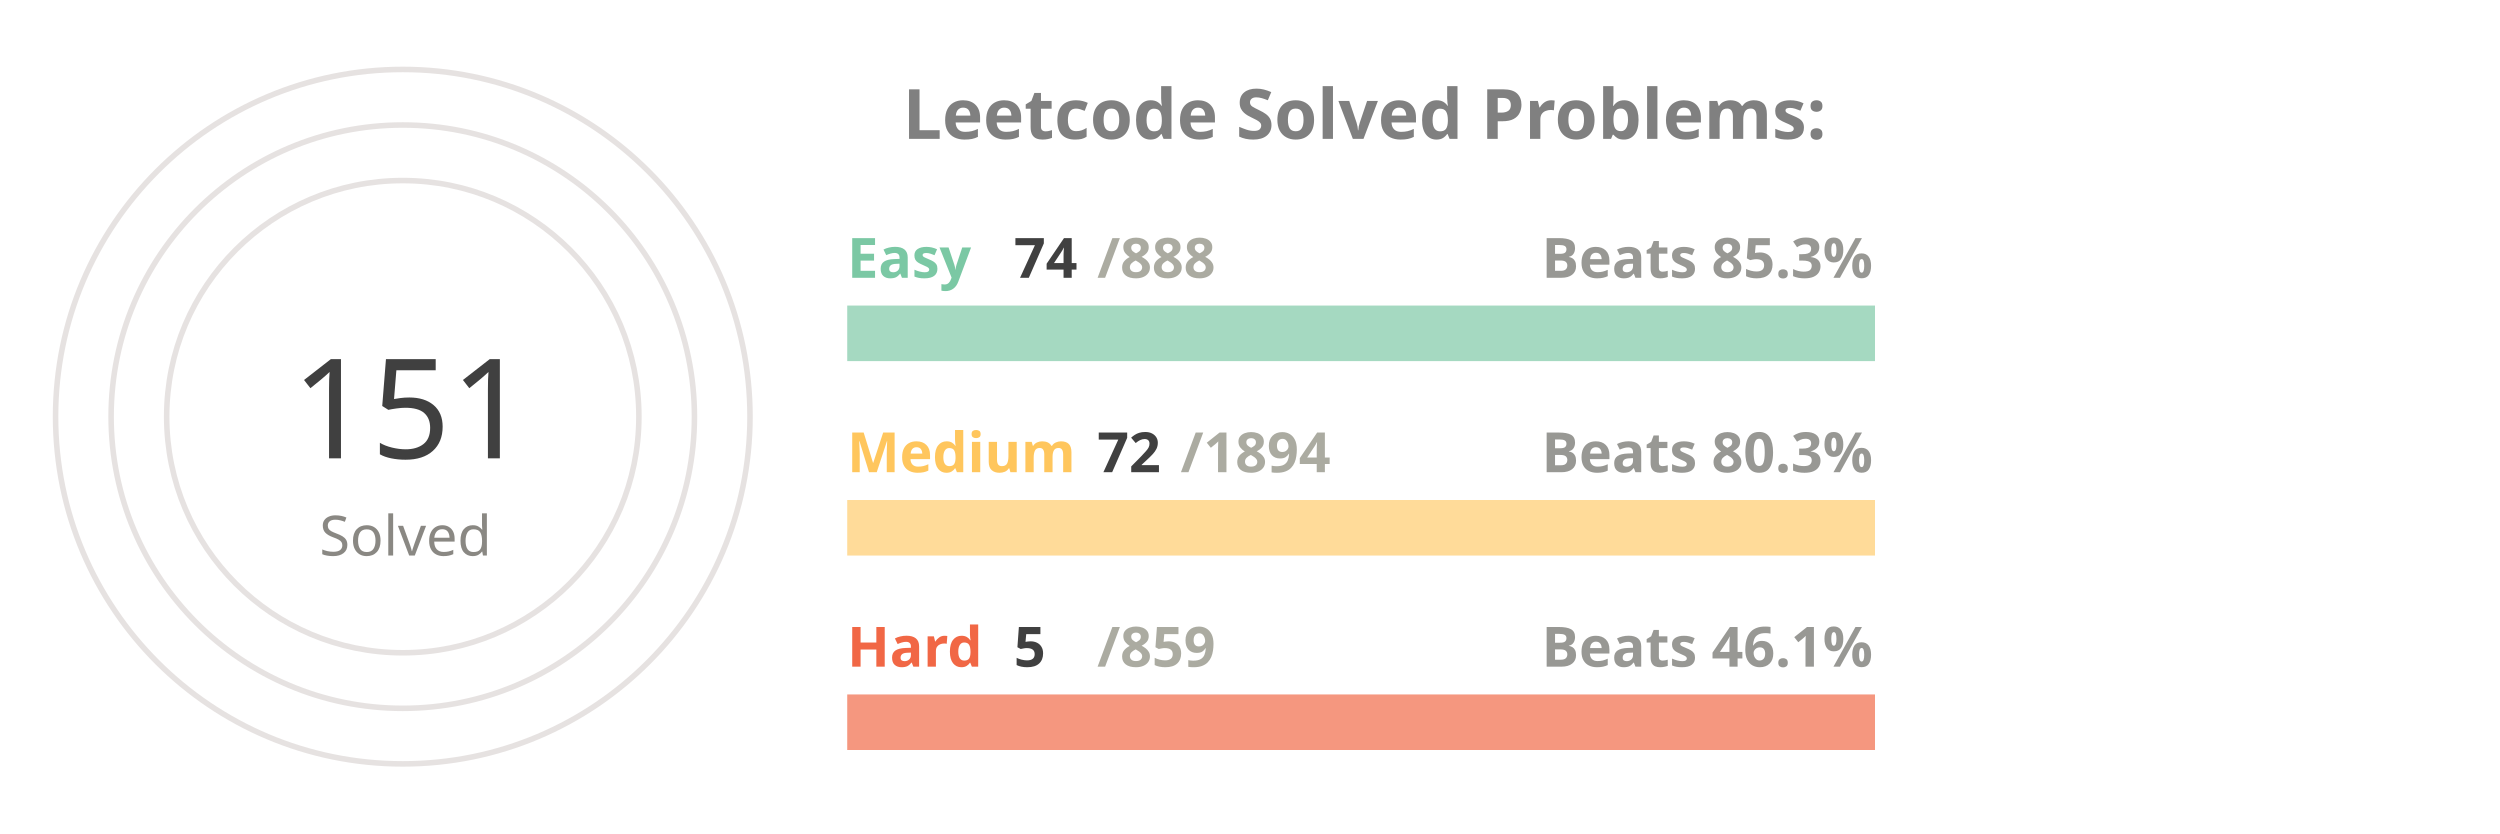
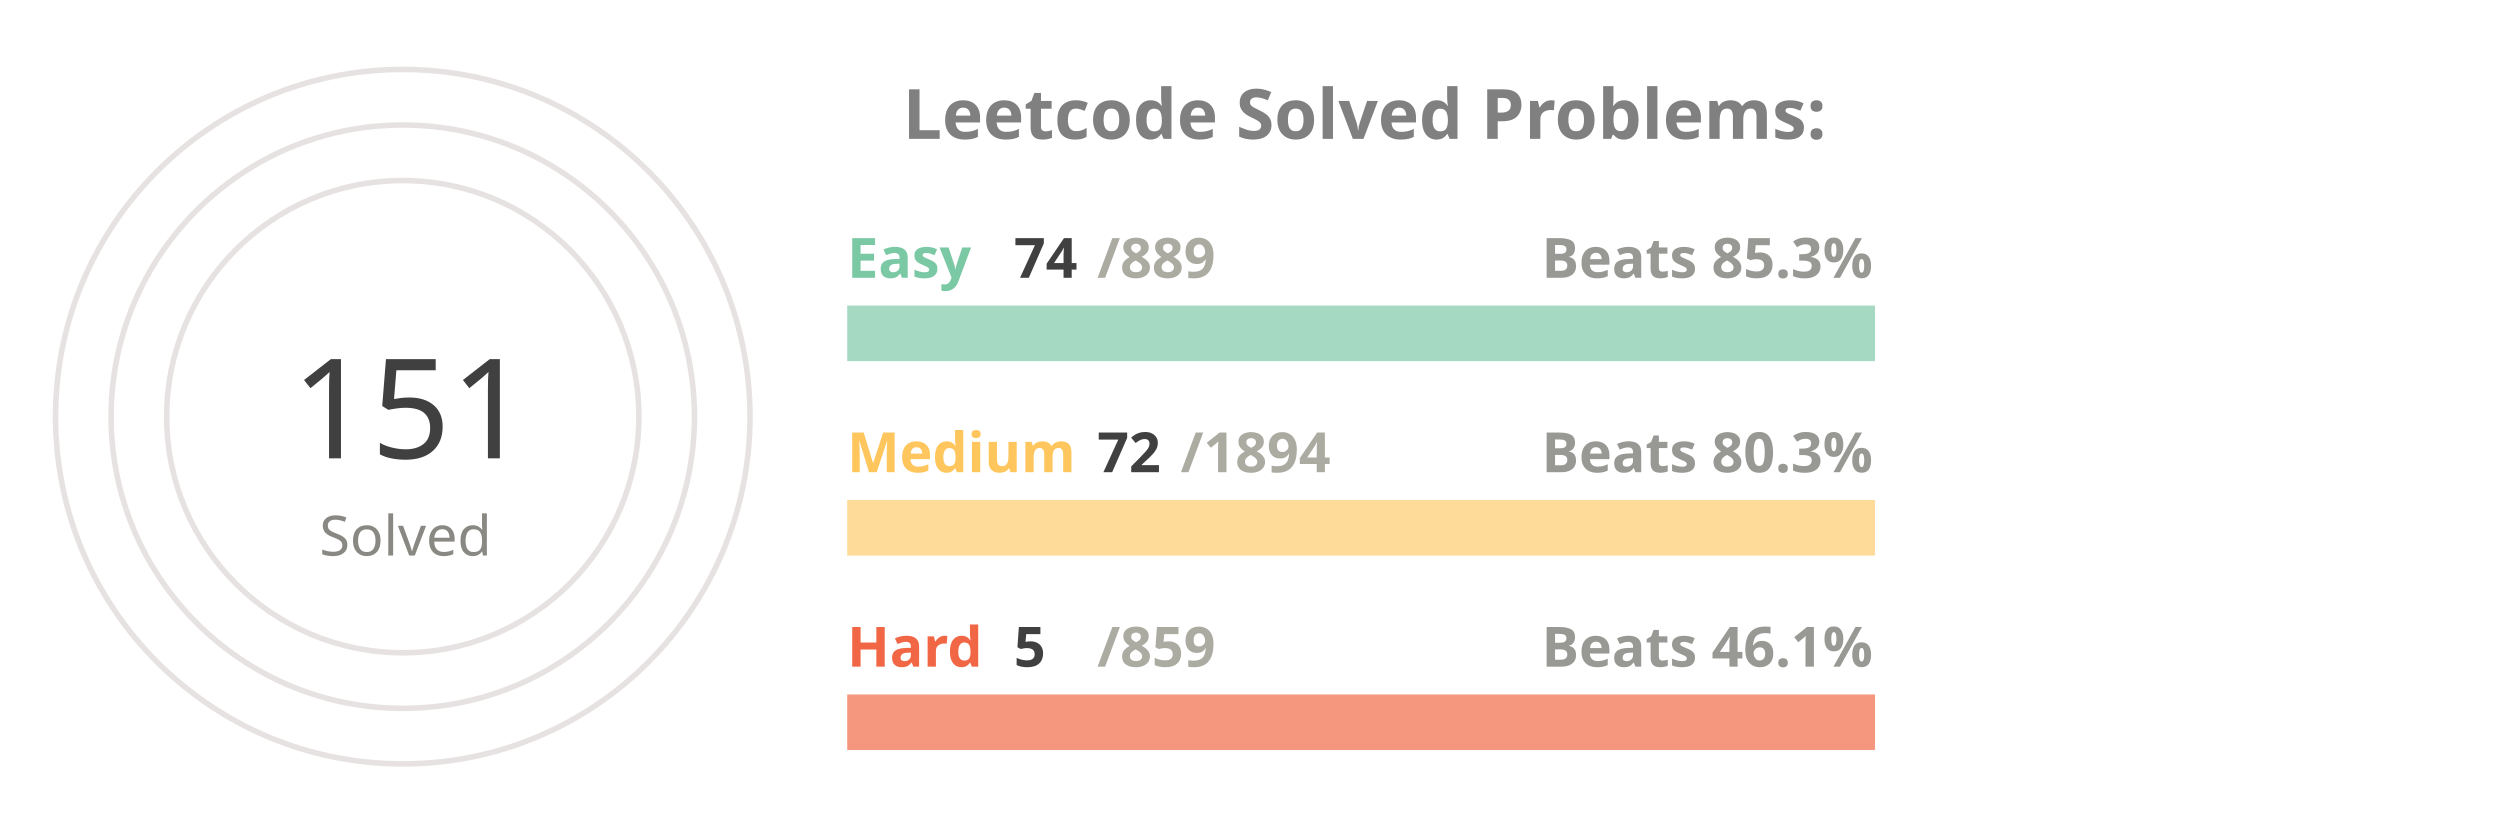
<svg xmlns="http://www.w3.org/2000/svg" viewBox="0 0 650 300" height="200px" width="600px">
  <style>
.label {
	font: bold 25px sans-serif;
	color: #404040;
	-webkit-text-stroke: 1px white;
  }
.name {
	font: bold 20px sans-serif;
	color: #404040;
  }

.line {
	stroke-dasharray: 1000;
	stroke-dashoffset: 1000;
	animation: dash 3.5s ease-in-out forwards;	
	animation-iteration-count: infinite;
	animation-direction: alternate-reverse;
}

.totalSum {
	font: 50px sans-serif;
}

.totalSumLabel {
	font: 20px sans-serif;
}

.path {
	stroke-dasharray: 1000;
	stroke-dashoffset: 1000;
	animation: dash 3.5s ease-in-out forwards;	
	animation-iteration-count: infinite;
	animation-direction: alternate-reverse;
}
  
@keyframes dash {
	to {
		stroke-dashoffset: 0;
	}
}

</style>
  <g stroke="#E6E2E1" fill="none" stroke-width="2">
    <circle cx="20" cy="150" r="125" />
    <circle cx="20" cy="150" r="105" />
    <circle cx="20" cy="150" r="85" />
  </g>
  <g fill="none" stroke-width="20">
    <line x1="180" y1="120" x2="550" y2="120" stroke="#a5d9c1" />
    <line x1="180" y1="190" x2="550" y2="190" stroke="#ffdb99" />
    <line x1="180" y1="260" x2="550" y2="260" stroke="#f5977f" />
  </g>
  <g fill="none" stroke-width="20" class="line">
    <line x1="180" y1="120" x2="210" y2="120" stroke="#7BC8A4" />
    <line x1="180" y1="190" x2="194" y2="190" stroke="#FFC65D" />
    <line x1="180" y1="260" x2="182" y2="260" stroke="#F16745" />
  </g>
  <g fill="none" stroke-width="20" stroke-linecap="round" class="path">
    <path d="M 20 25 A 125 125 45 0 1 78 39" stroke="#7BC8A4" />
    <path d="M 20 45 A 105 105 45 0 1 38 46" stroke="#FFC65D" />
    <path d="M 20 65 A 85 85 45 0 1 20 65" stroke="#F16745" />
  </g>
  <g class="name">
    <text x="180" y="100" fill="#7BC8A4">Easy</text>
    <text x="240" y="100" fill="#404040">74</text>
-     <text x="270" y="100" fill="#ABABA1">/888</text>
+     <text x="270" y="100" fill="#ABABA1">/889</text>
    <text x="430" y="100" fill="#989894">Beats 85.3%</text>
    <text x="180" y="170" fill="#FFC65D">Medium</text>
    <text x="270" y="170" fill="#404040">72</text>
    <text x="300" y="170" fill="#ABABA1">/1894</text>
    <text x="430" y="170" fill="#989894">Beats 80.3%</text>
    <text x="180" y="240" fill="#F16745">Hard</text>
    <text x="240" y="240" fill="#404040">5</text>
    <text x="270" y="240" fill="#ABABA1">/859</text>
    <text x="430" y="240" fill="#989894">Beats 46.1%</text>
  </g>
  <g>
    <text x="-20" y="165" fill="#404040" class="totalSum">151</text>
    <text x="-10" y="200" fill="#8A8883" class="totalSumLabel">Solved</text>
  </g>
  <g class="label">
    <text x="200" y="50" fill="gray">Leetcode Solved Problems:</text>
  </g>
</svg>
